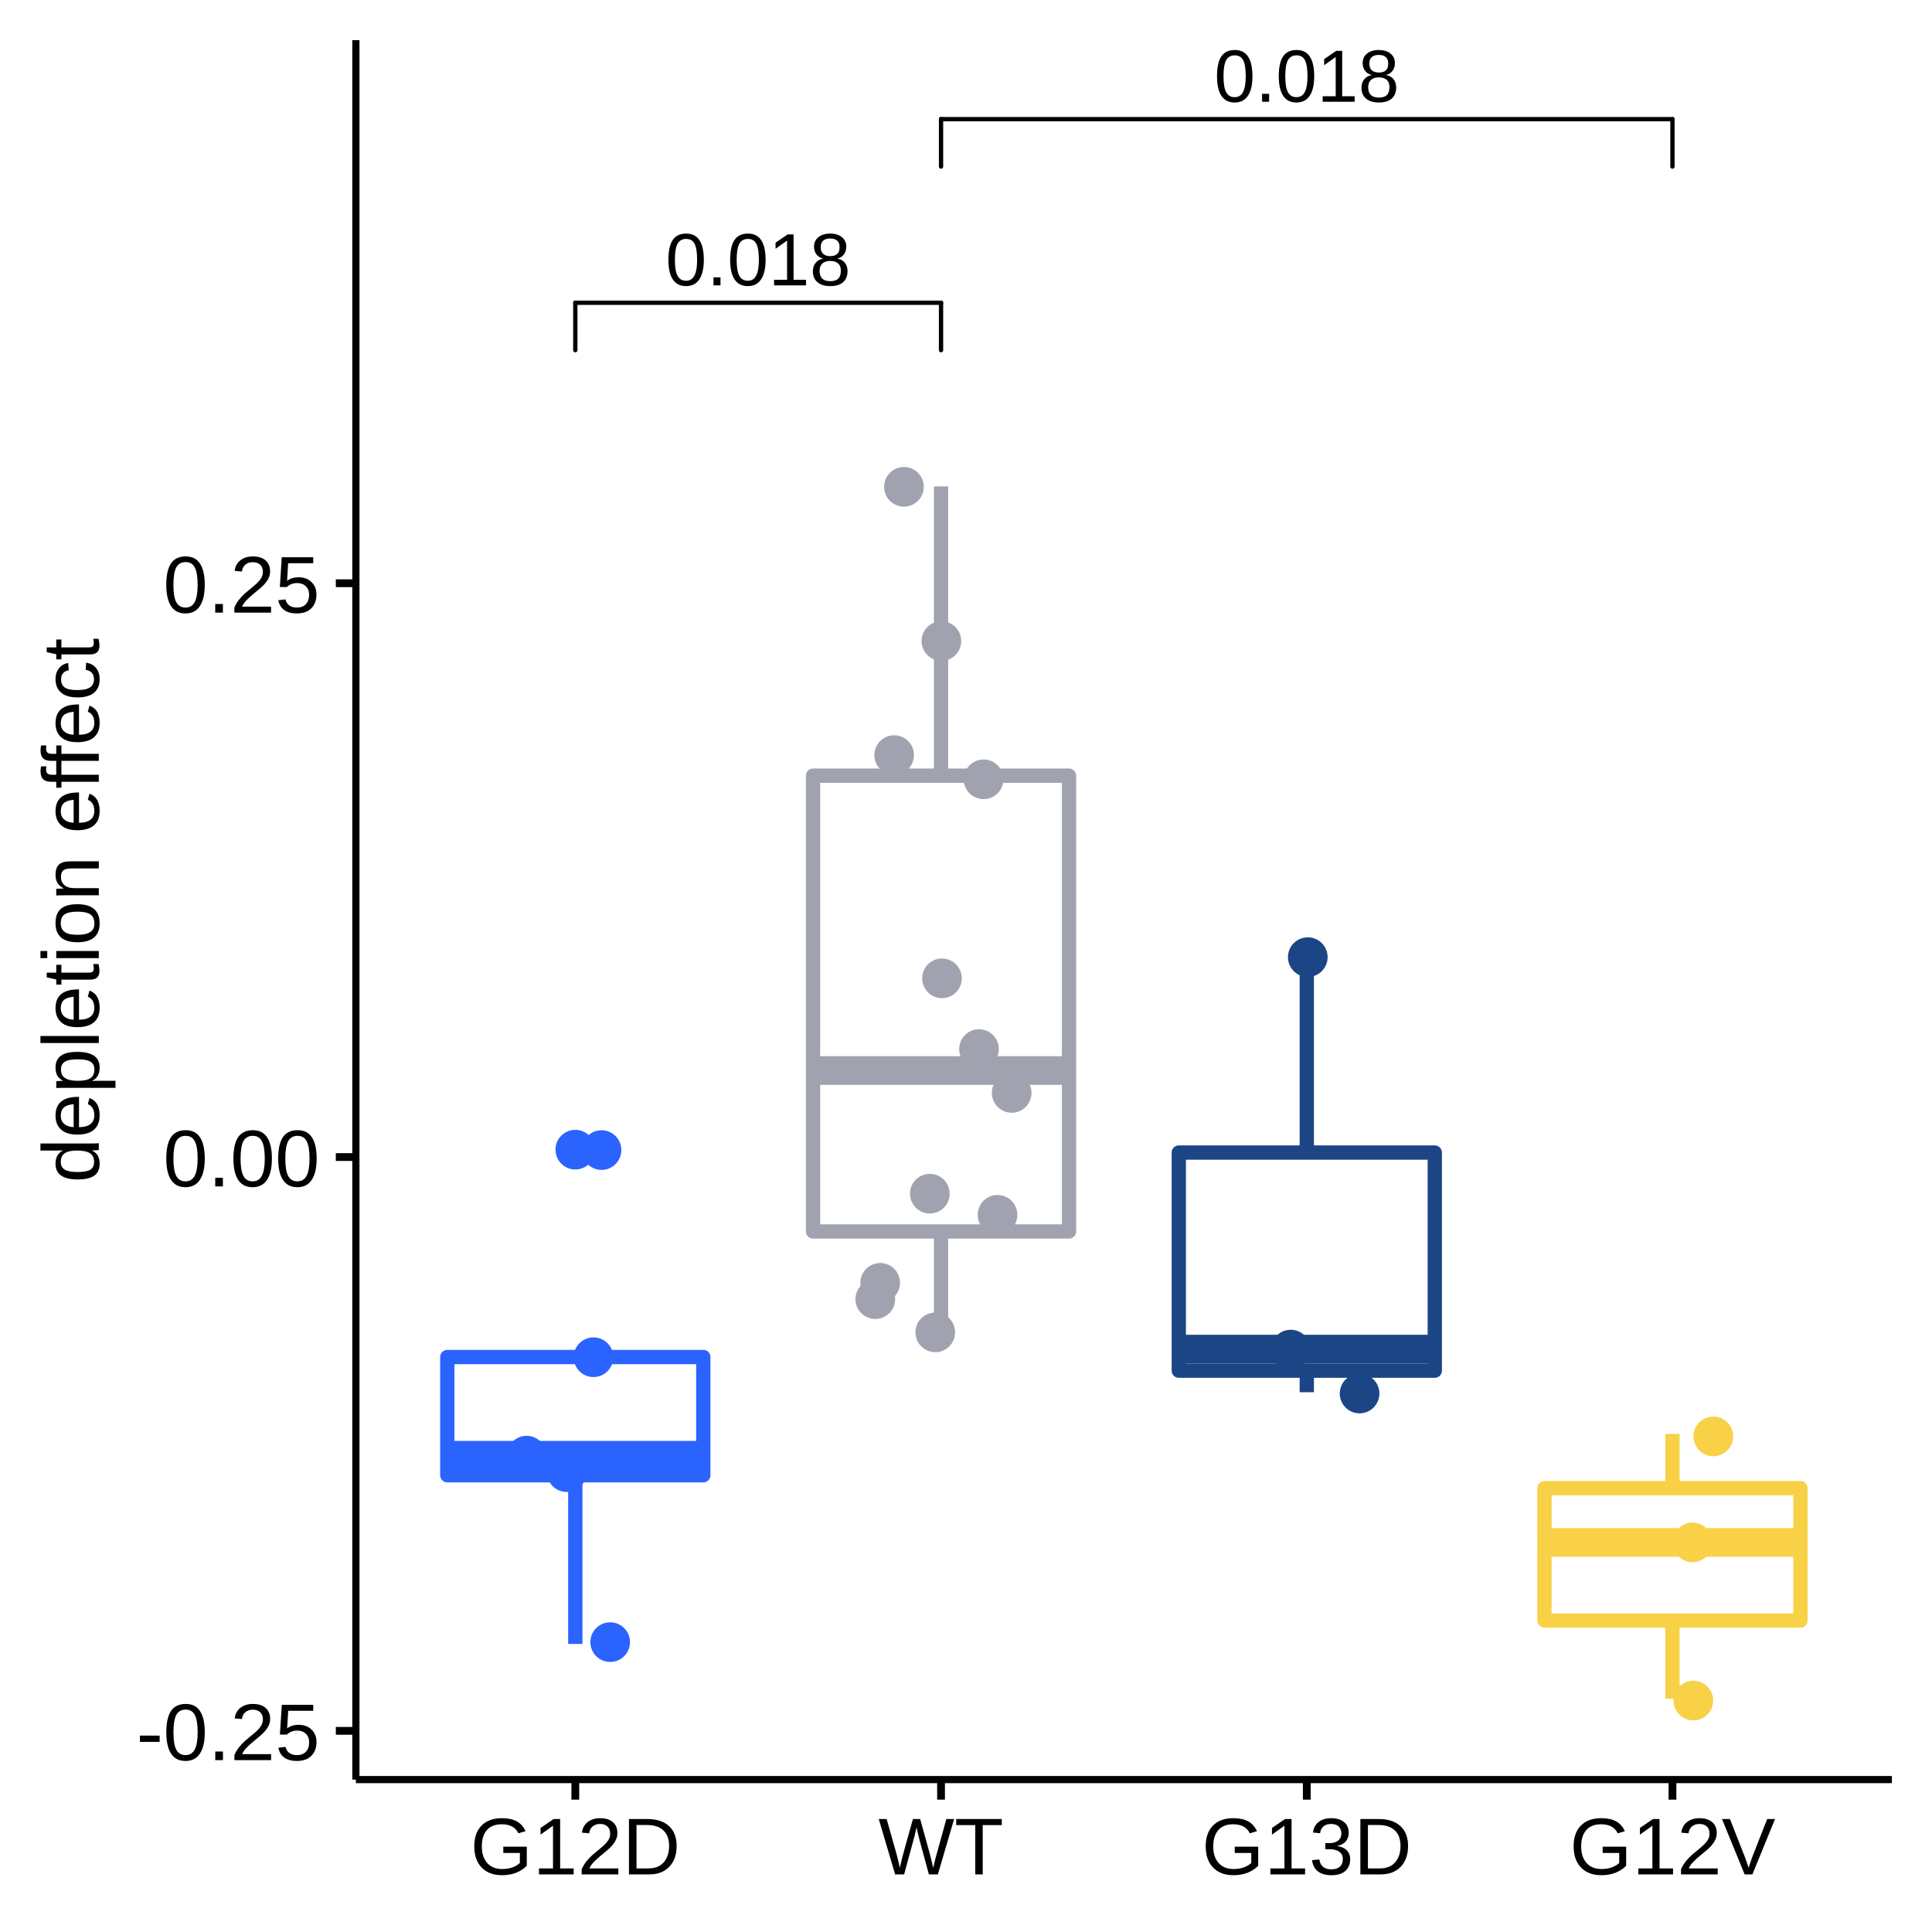
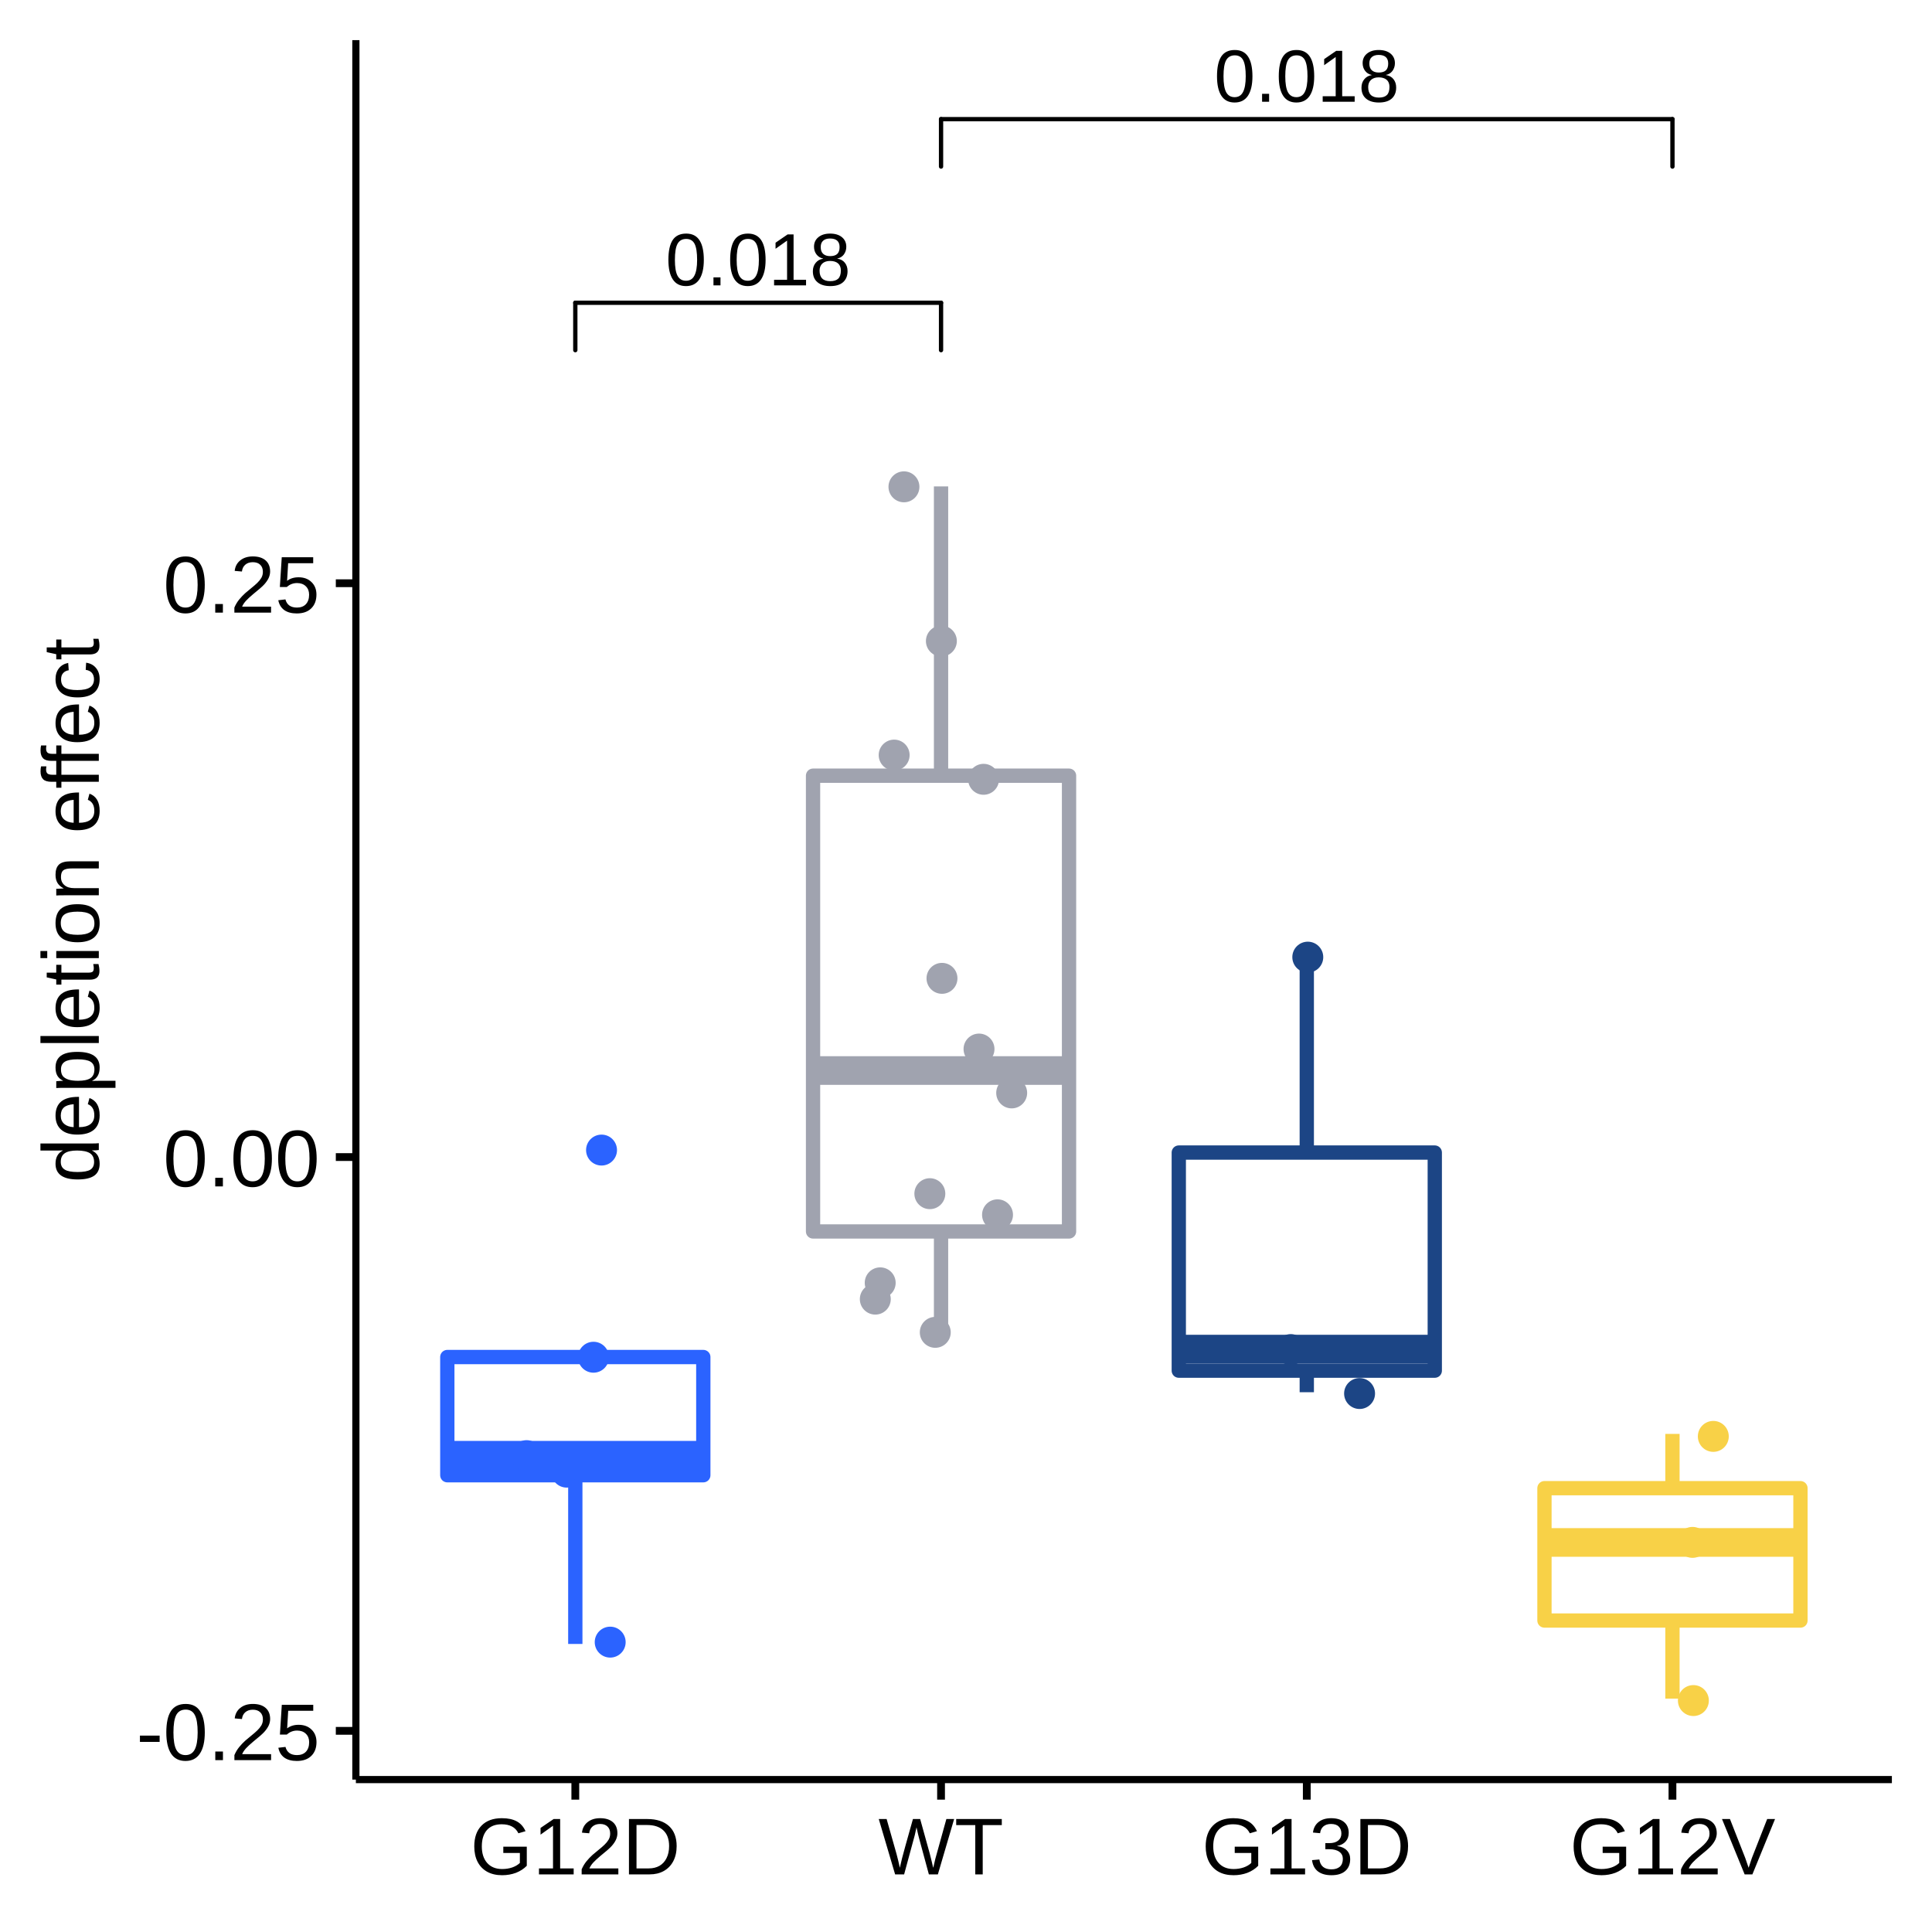
<svg xmlns="http://www.w3.org/2000/svg" viewBox="0 0 288.00 288.00">
  <defs>
    <style type="text/css">
    line, polyline, polygon, path, rect, circle {
      fill: none;
      stroke: #000000;
      stroke-linecap: round;
      stroke-linejoin: round;
      stroke-miterlimit: 10.00;
    }
  </style>
  </defs>
  <rect width="100%" height="100%" style="stroke: none; fill: #FFFFFF;" />
  <rect x="0.00" y="0.00" width="288.00" height="288.00" style="stroke-width: 1.16; stroke: #FFFFFF; fill: #FFFFFF;" />
  <defs>
    <clipPath id="cpNTMuMDV8MjgyLjAyfDI2NS4yOHw1Ljk4">
      <rect x="53.05" y="5.98" width="228.97" height="259.31" />
    </clipPath>
  </defs>
  <rect x="53.05" y="5.98" width="228.97" height="259.31" style="stroke-width: 1.16; stroke: none; fill: #FFFFFF;" clip-path="url(#cpNTMuMDV8MjgyLjAyfDI2NS4yOHw1Ljk4)" />
-   <circle cx="85.76" cy="171.38" r="1.95pt" style="stroke-width: 0.71; stroke: #2B63FF; fill: #2B63FF;" clip-path="url(#cpNTMuMDV8MjgyLjAyfDI2NS4yOHw1Ljk4)" />
  <line x1="85.76" y1="202.29" x2="85.76" y2="202.29" style="stroke-width: 2.13; stroke: #2B63FF; stroke-linecap: butt;" clip-path="url(#cpNTMuMDV8MjgyLjAyfDI2NS4yOHw1Ljk4)" />
  <line x1="85.76" y1="219.91" x2="85.76" y2="245.06" style="stroke-width: 2.13; stroke: #2B63FF; stroke-linecap: butt;" clip-path="url(#cpNTMuMDV8MjgyLjAyfDI2NS4yOHw1Ljk4)" />
  <polygon points="66.68,202.29 66.68,219.91 104.84,219.91 104.84,202.29 66.68,202.29 " style="stroke-width: 2.13; stroke: #2B63FF; fill: #FFFFFF;" clip-path="url(#cpNTMuMDV8MjgyLjAyfDI2NS4yOHw1Ljk4)" />
  <line x1="66.68" y1="216.93" x2="104.84" y2="216.93" style="stroke-width: 4.27; stroke: #2B63FF; stroke-linecap: butt;" clip-path="url(#cpNTMuMDV8MjgyLjAyfDI2NS4yOHw1Ljk4)" />
  <line x1="140.28" y1="115.63" x2="140.28" y2="72.51" style="stroke-width: 2.13; stroke: #A0A3AF; stroke-linecap: butt;" clip-path="url(#cpNTMuMDV8MjgyLjAyfDI2NS4yOHw1Ljk4)" />
  <line x1="140.28" y1="183.57" x2="140.28" y2="198.47" style="stroke-width: 2.13; stroke: #A0A3AF; stroke-linecap: butt;" clip-path="url(#cpNTMuMDV8MjgyLjAyfDI2NS4yOHw1Ljk4)" />
  <polygon points="121.20,115.63 121.20,183.57 159.36,183.57 159.36,115.63 121.20,115.63 " style="stroke-width: 2.13; stroke: #A0A3AF; fill: #FFFFFF;" clip-path="url(#cpNTMuMDV8MjgyLjAyfDI2NS4yOHw1Ljk4)" />
  <line x1="121.20" y1="159.58" x2="159.36" y2="159.58" style="stroke-width: 4.27; stroke: #A0A3AF; stroke-linecap: butt;" clip-path="url(#cpNTMuMDV8MjgyLjAyfDI2NS4yOHw1Ljk4)" />
  <line x1="194.80" y1="171.81" x2="194.80" y2="142.52" style="stroke-width: 2.13; stroke: #1C4585; stroke-linecap: butt;" clip-path="url(#cpNTMuMDV8MjgyLjAyfDI2NS4yOHw1Ljk4)" />
  <line x1="194.80" y1="204.32" x2="194.80" y2="207.54" style="stroke-width: 2.13; stroke: #1C4585; stroke-linecap: butt;" clip-path="url(#cpNTMuMDV8MjgyLjAyfDI2NS4yOHw1Ljk4)" />
  <polygon points="175.72,171.81 175.72,204.32 213.88,204.32 213.88,171.81 175.72,171.81 " style="stroke-width: 2.13; stroke: #1C4585; fill: #FFFFFF;" clip-path="url(#cpNTMuMDV8MjgyLjAyfDI2NS4yOHw1Ljk4)" />
  <line x1="175.72" y1="201.11" x2="213.88" y2="201.11" style="stroke-width: 4.27; stroke: #1C4585; stroke-linecap: butt;" clip-path="url(#cpNTMuMDV8MjgyLjAyfDI2NS4yOHw1Ljk4)" />
  <line x1="249.31" y1="221.84" x2="249.31" y2="213.75" style="stroke-width: 2.13; stroke: #F8D147; stroke-linecap: butt;" clip-path="url(#cpNTMuMDV8MjgyLjAyfDI2NS4yOHw1Ljk4)" />
  <line x1="249.31" y1="241.57" x2="249.31" y2="253.21" style="stroke-width: 2.13; stroke: #F8D147; stroke-linecap: butt;" clip-path="url(#cpNTMuMDV8MjgyLjAyfDI2NS4yOHw1Ljk4)" />
  <polygon points="230.23,221.84 230.23,241.57 268.39,241.57 268.39,221.84 230.23,221.84 " style="stroke-width: 2.13; stroke: #F8D147; fill: #FFFFFF;" clip-path="url(#cpNTMuMDV8MjgyLjAyfDI2NS4yOHw1Ljk4)" />
  <line x1="230.23" y1="229.93" x2="268.39" y2="229.93" style="stroke-width: 4.27; stroke: #F8D147; stroke-linecap: butt;" clip-path="url(#cpNTMuMDV8MjgyLjAyfDI2NS4yOHw1Ljk4)" />
-   <circle cx="84.48" cy="219.45" r="1.95pt" style="stroke-width: 0.71; stroke: #2B63FF; fill: #2B63FF;" clip-path="url(#cpNTMuMDV8MjgyLjAyfDI2NS4yOHw1Ljk4)" />
-   <circle cx="140.33" cy="95.56" r="1.95pt" style="stroke-width: 0.71; stroke: #A0A3AF; fill: #A0A3AF;" clip-path="url(#cpNTMuMDV8MjgyLjAyfDI2NS4yOHw1Ljk4)" />
-   <circle cx="146.62" cy="116.17" r="1.95pt" style="stroke-width: 0.71; stroke: #A0A3AF; fill: #A0A3AF;" clip-path="url(#cpNTMuMDV8MjgyLjAyfDI2NS4yOHw1Ljk4)" />
-   <circle cx="78.50" cy="216.99" r="1.95pt" style="stroke-width: 0.71; stroke: #2B63FF; fill: #2B63FF;" clip-path="url(#cpNTMuMDV8MjgyLjAyfDI2NS4yOHw1Ljk4)" />
-   <circle cx="89.67" cy="171.44" r="1.95pt" style="stroke-width: 0.71; stroke: #2B63FF; fill: #2B63FF;" clip-path="url(#cpNTMuMDV8MjgyLjAyfDI2NS4yOHw1Ljk4)" />
-   <circle cx="194.95" cy="142.68" r="1.95pt" style="stroke-width: 0.71; stroke: #1C4585; fill: #1C4585;" clip-path="url(#cpNTMuMDV8MjgyLjAyfDI2NS4yOHw1Ljk4)" />
-   <circle cx="192.41" cy="201.18" r="1.95pt" style="stroke-width: 0.71; stroke: #1C4585; fill: #1C4585;" clip-path="url(#cpNTMuMDV8MjgyLjAyfDI2NS4yOHw1Ljk4)" />
-   <circle cx="252.30" cy="229.92" r="1.95pt" style="stroke-width: 0.71; stroke: #F8D147; fill: #F8D147;" clip-path="url(#cpNTMuMDV8MjgyLjAyfDI2NS4yOHw1Ljk4)" />
-   <circle cx="252.43" cy="253.50" r="1.95pt" style="stroke-width: 0.71; stroke: #F8D147; fill: #F8D147;" clip-path="url(#cpNTMuMDV8MjgyLjAyfDI2NS4yOHw1Ljk4)" />
-   <circle cx="131.21" cy="191.23" r="1.95pt" style="stroke-width: 0.71; stroke: #A0A3AF; fill: #A0A3AF;" clip-path="url(#cpNTMuMDV8MjgyLjAyfDI2NS4yOHw1Ljk4)" />
-   <circle cx="255.40" cy="214.12" r="1.95pt" style="stroke-width: 0.71; stroke: #F8D147; fill: #F8D147;" clip-path="url(#cpNTMuMDV8MjgyLjAyfDI2NS4yOHw1Ljk4)" />
-   <circle cx="130.48" cy="193.66" r="1.95pt" style="stroke-width: 0.71; stroke: #A0A3AF; fill: #A0A3AF;" clip-path="url(#cpNTMuMDV8MjgyLjAyfDI2NS4yOHw1Ljk4)" />
-   <circle cx="202.67" cy="207.73" r="1.95pt" style="stroke-width: 0.71; stroke: #1C4585; fill: #1C4585;" clip-path="url(#cpNTMuMDV8MjgyLjAyfDI2NS4yOHw1Ljk4)" />
-   <circle cx="88.47" cy="202.32" r="1.95pt" style="stroke-width: 0.71; stroke: #2B63FF; fill: #2B63FF;" clip-path="url(#cpNTMuMDV8MjgyLjAyfDI2NS4yOHw1Ljk4)" />
-   <circle cx="150.81" cy="162.92" r="1.95pt" style="stroke-width: 0.71; stroke: #A0A3AF; fill: #A0A3AF;" clip-path="url(#cpNTMuMDV8MjgyLjAyfDI2NS4yOHw1Ljk4)" />
-   <circle cx="134.75" cy="72.57" r="1.95pt" style="stroke-width: 0.71; stroke: #A0A3AF; fill: #A0A3AF;" clip-path="url(#cpNTMuMDV8MjgyLjAyfDI2NS4yOHw1Ljk4)" />
-   <circle cx="148.70" cy="181.09" r="1.95pt" style="stroke-width: 0.71; stroke: #A0A3AF; fill: #A0A3AF;" clip-path="url(#cpNTMuMDV8MjgyLjAyfDI2NS4yOHw1Ljk4)" />
-   <circle cx="140.42" cy="145.84" r="1.95pt" style="stroke-width: 0.71; stroke: #A0A3AF; fill: #A0A3AF;" clip-path="url(#cpNTMuMDV8MjgyLjAyfDI2NS4yOHw1Ljk4)" />
-   <circle cx="138.61" cy="177.94" r="1.95pt" style="stroke-width: 0.71; stroke: #A0A3AF; fill: #A0A3AF;" clip-path="url(#cpNTMuMDV8MjgyLjAyfDI2NS4yOHw1Ljk4)" />
-   <circle cx="90.96" cy="244.79" r="1.95pt" style="stroke-width: 0.71; stroke: #2B63FF; fill: #2B63FF;" clip-path="url(#cpNTMuMDV8MjgyLjAyfDI2NS4yOHw1Ljk4)" />
-   <circle cx="139.42" cy="198.61" r="1.95pt" style="stroke-width: 0.71; stroke: #A0A3AF; fill: #A0A3AF;" clip-path="url(#cpNTMuMDV8MjgyLjAyfDI2NS4yOHw1Ljk4)" />
-   <circle cx="145.94" cy="156.38" r="1.95pt" style="stroke-width: 0.71; stroke: #A0A3AF; fill: #A0A3AF;" clip-path="url(#cpNTMuMDV8MjgyLjAyfDI2NS4yOHw1Ljk4)" />
-   <circle cx="133.29" cy="112.56" r="1.95pt" style="stroke-width: 0.71; stroke: #A0A3AF; fill: #A0A3AF;" clip-path="url(#cpNTMuMDV8MjgyLjAyfDI2NS4yOHw1Ljk4)" />
+   <circle cx="84.48" cy="219.45" r="1.95" style="stroke-width: 0.71; stroke: #2B63FF; fill: #2B63FF;" clip-path="url(#cpNTMuMDV8MjgyLjAyfDI2NS4yOHw1Ljk4)" />
+   <circle cx="140.33" cy="95.56" r="1.95" style="stroke-width: 0.71; stroke: #A0A3AF; fill: #A0A3AF;" clip-path="url(#cpNTMuMDV8MjgyLjAyfDI2NS4yOHw1Ljk4)" />
+   <circle cx="146.62" cy="116.17" r="1.95" style="stroke-width: 0.71; stroke: #A0A3AF; fill: #A0A3AF;" clip-path="url(#cpNTMuMDV8MjgyLjAyfDI2NS4yOHw1Ljk4)" />
+   <circle cx="78.50" cy="216.99" r="1.95" style="stroke-width: 0.71; stroke: #2B63FF; fill: #2B63FF;" clip-path="url(#cpNTMuMDV8MjgyLjAyfDI2NS4yOHw1Ljk4)" />
+   <circle cx="89.67" cy="171.44" r="1.95" style="stroke-width: 0.71; stroke: #2B63FF; fill: #2B63FF;" clip-path="url(#cpNTMuMDV8MjgyLjAyfDI2NS4yOHw1Ljk4)" />
+   <circle cx="194.95" cy="142.68" r="1.95" style="stroke-width: 0.71; stroke: #1C4585; fill: #1C4585;" clip-path="url(#cpNTMuMDV8MjgyLjAyfDI2NS4yOHw1Ljk4)" />
+   <circle cx="192.41" cy="201.18" r="1.95" style="stroke-width: 0.71; stroke: #1C4585; fill: #1C4585;" clip-path="url(#cpNTMuMDV8MjgyLjAyfDI2NS4yOHw1Ljk4)" />
+   <circle cx="252.30" cy="229.92" r="1.95" style="stroke-width: 0.71; stroke: #F8D147; fill: #F8D147;" clip-path="url(#cpNTMuMDV8MjgyLjAyfDI2NS4yOHw1Ljk4)" />
+   <circle cx="252.43" cy="253.50" r="1.95" style="stroke-width: 0.71; stroke: #F8D147; fill: #F8D147;" clip-path="url(#cpNTMuMDV8MjgyLjAyfDI2NS4yOHw1Ljk4)" />
+   <circle cx="131.21" cy="191.23" r="1.95" style="stroke-width: 0.71; stroke: #A0A3AF; fill: #A0A3AF;" clip-path="url(#cpNTMuMDV8MjgyLjAyfDI2NS4yOHw1Ljk4)" />
+   <circle cx="255.40" cy="214.12" r="1.95" style="stroke-width: 0.71; stroke: #F8D147; fill: #F8D147;" clip-path="url(#cpNTMuMDV8MjgyLjAyfDI2NS4yOHw1Ljk4)" />
+   <circle cx="130.48" cy="193.66" r="1.95" style="stroke-width: 0.71; stroke: #A0A3AF; fill: #A0A3AF;" clip-path="url(#cpNTMuMDV8MjgyLjAyfDI2NS4yOHw1Ljk4)" />
+   <circle cx="202.67" cy="207.73" r="1.95" style="stroke-width: 0.71; stroke: #1C4585; fill: #1C4585;" clip-path="url(#cpNTMuMDV8MjgyLjAyfDI2NS4yOHw1Ljk4)" />
+   <circle cx="88.47" cy="202.32" r="1.95" style="stroke-width: 0.71; stroke: #2B63FF; fill: #2B63FF;" clip-path="url(#cpNTMuMDV8MjgyLjAyfDI2NS4yOHw1Ljk4)" />
+   <circle cx="150.81" cy="162.92" r="1.95" style="stroke-width: 0.71; stroke: #A0A3AF; fill: #A0A3AF;" clip-path="url(#cpNTMuMDV8MjgyLjAyfDI2NS4yOHw1Ljk4)" />
+   <circle cx="134.75" cy="72.57" r="1.95" style="stroke-width: 0.71; stroke: #A0A3AF; fill: #A0A3AF;" clip-path="url(#cpNTMuMDV8MjgyLjAyfDI2NS4yOHw1Ljk4)" />
+   <circle cx="148.70" cy="181.09" r="1.95" style="stroke-width: 0.71; stroke: #A0A3AF; fill: #A0A3AF;" clip-path="url(#cpNTMuMDV8MjgyLjAyfDI2NS4yOHw1Ljk4)" />
+   <circle cx="140.42" cy="145.84" r="1.95" style="stroke-width: 0.71; stroke: #A0A3AF; fill: #A0A3AF;" clip-path="url(#cpNTMuMDV8MjgyLjAyfDI2NS4yOHw1Ljk4)" />
+   <circle cx="138.61" cy="177.94" r="1.95" style="stroke-width: 0.71; stroke: #A0A3AF; fill: #A0A3AF;" clip-path="url(#cpNTMuMDV8MjgyLjAyfDI2NS4yOHw1Ljk4)" />
+   <circle cx="90.96" cy="244.79" r="1.95" style="stroke-width: 0.71; stroke: #2B63FF; fill: #2B63FF;" clip-path="url(#cpNTMuMDV8MjgyLjAyfDI2NS4yOHw1Ljk4)" />
+   <circle cx="139.42" cy="198.61" r="1.95" style="stroke-width: 0.71; stroke: #A0A3AF; fill: #A0A3AF;" clip-path="url(#cpNTMuMDV8MjgyLjAyfDI2NS4yOHw1Ljk4)" />
+   <circle cx="145.94" cy="156.38" r="1.95" style="stroke-width: 0.71; stroke: #A0A3AF; fill: #A0A3AF;" clip-path="url(#cpNTMuMDV8MjgyLjAyfDI2NS4yOHw1Ljk4)" />
+   <circle cx="133.29" cy="112.56" r="1.95" style="stroke-width: 0.71; stroke: #A0A3AF; fill: #A0A3AF;" clip-path="url(#cpNTMuMDV8MjgyLjAyfDI2NS4yOHw1Ljk4)" />
  <g clip-path="url(#cpNTMuMDV8MjgyLjAyfDI2NS4yOHw1Ljk4)">
    <text x="99.20" y="42.54" style="font-size: 11.04px; font-family: Arial;" textLength="27.64px" lengthAdjust="spacingAndGlyphs">0.018</text>
  </g>
  <line x1="85.76" y1="52.20" x2="85.76" y2="45.13" style="stroke-width: 0.64;" clip-path="url(#cpNTMuMDV8MjgyLjAyfDI2NS4yOHw1Ljk4)" />
  <line x1="85.76" y1="45.13" x2="140.28" y2="45.13" style="stroke-width: 0.64;" clip-path="url(#cpNTMuMDV8MjgyLjAyfDI2NS4yOHw1Ljk4)" />
  <line x1="140.28" y1="45.13" x2="140.28" y2="52.20" style="stroke-width: 0.64;" clip-path="url(#cpNTMuMDV8MjgyLjAyfDI2NS4yOHw1Ljk4)" />
  <g clip-path="url(#cpNTMuMDV8MjgyLjAyfDI2NS4yOHw1Ljk4)">
    <text x="180.98" y="15.17" style="font-size: 11.04px; font-family: Arial;" textLength="27.64px" lengthAdjust="spacingAndGlyphs">0.018</text>
  </g>
  <line x1="140.28" y1="24.83" x2="140.28" y2="17.76" style="stroke-width: 0.64;" clip-path="url(#cpNTMuMDV8MjgyLjAyfDI2NS4yOHw1Ljk4)" />
  <line x1="140.28" y1="17.76" x2="249.31" y2="17.76" style="stroke-width: 0.64;" clip-path="url(#cpNTMuMDV8MjgyLjAyfDI2NS4yOHw1Ljk4)" />
  <line x1="249.31" y1="17.76" x2="249.31" y2="24.83" style="stroke-width: 0.64;" clip-path="url(#cpNTMuMDV8MjgyLjAyfDI2NS4yOHw1Ljk4)" />
  <defs>
    <clipPath id="cpMC4wMHwyODguMDB8Mjg4LjAwfDAuMDA=">
      <rect x="0.00" y="0.00" width="288.00" height="288.00" />
    </clipPath>
  </defs>
  <polyline points="53.05,265.28 53.05,5.98 " style="stroke-width: 1.07; stroke-linecap: butt;" clip-path="url(#cpMC4wMHwyODguMDB8Mjg4LjAwfDAuMDA=)" />
  <g clip-path="url(#cpMC4wMHwyODguMDB8Mjg4LjAwfDAuMDA=)">
    <text x="20.33" y="262.38" style="font-size: 12.00px; font-family: Arial;" textLength="27.35px" lengthAdjust="spacingAndGlyphs">-0.25</text>
  </g>
  <g clip-path="url(#cpMC4wMHwyODguMDB8Mjg4LjAwfDAuMDA=)">
    <text x="24.32" y="176.85" style="font-size: 12.00px; font-family: Arial;" textLength="23.35px" lengthAdjust="spacingAndGlyphs">0.00</text>
  </g>
  <g clip-path="url(#cpMC4wMHwyODguMDB8Mjg4LjAwfDAuMDA=)">
    <text x="24.32" y="91.32" style="font-size: 12.00px; font-family: Arial;" textLength="23.35px" lengthAdjust="spacingAndGlyphs">0.25</text>
  </g>
  <polyline points="50.06,258.01 53.05,258.01 " style="stroke-width: 1.16; stroke-linecap: butt;" clip-path="url(#cpMC4wMHwyODguMDB8Mjg4LjAwfDAuMDA=)" />
  <polyline points="50.06,172.48 53.05,172.48 " style="stroke-width: 1.16; stroke-linecap: butt;" clip-path="url(#cpMC4wMHwyODguMDB8Mjg4LjAwfDAuMDA=)" />
  <polyline points="50.06,86.94 53.05,86.94 " style="stroke-width: 1.16; stroke-linecap: butt;" clip-path="url(#cpMC4wMHwyODguMDB8Mjg4LjAwfDAuMDA=)" />
  <polyline points="53.05,265.28 282.02,265.28 " style="stroke-width: 1.07; stroke-linecap: butt;" clip-path="url(#cpMC4wMHwyODguMDB8Mjg4LjAwfDAuMDA=)" />
  <polyline points="85.76,268.27 85.76,265.28 " style="stroke-width: 1.16; stroke-linecap: butt;" clip-path="url(#cpMC4wMHwyODguMDB8Mjg4LjAwfDAuMDA=)" />
  <polyline points="140.28,268.27 140.28,265.28 " style="stroke-width: 1.16; stroke-linecap: butt;" clip-path="url(#cpMC4wMHwyODguMDB8Mjg4LjAwfDAuMDA=)" />
  <polyline points="194.80,268.27 194.80,265.28 " style="stroke-width: 1.16; stroke-linecap: butt;" clip-path="url(#cpMC4wMHwyODguMDB8Mjg4LjAwfDAuMDA=)" />
  <polyline points="249.31,268.27 249.31,265.28 " style="stroke-width: 1.16; stroke-linecap: butt;" clip-path="url(#cpMC4wMHwyODguMDB8Mjg4LjAwfDAuMDA=)" />
  <g clip-path="url(#cpMC4wMHwyODguMDB8Mjg4LjAwfDAuMDA=)">
    <text x="70.09" y="279.41" style="font-size: 12.00px; font-family: Arial;" textLength="31.34px" lengthAdjust="spacingAndGlyphs">G12D</text>
  </g>
  <g clip-path="url(#cpMC4wMHwyODguMDB8Mjg4LjAwfDAuMDA=)">
    <text x="130.95" y="279.41" style="font-size: 12.00px; font-family: Arial;" textLength="18.66px" lengthAdjust="spacingAndGlyphs">WT</text>
  </g>
  <g clip-path="url(#cpMC4wMHwyODguMDB8Mjg4LjAwfDAuMDA=)">
    <text x="179.12" y="279.41" style="font-size: 12.00px; font-family: Arial;" textLength="31.34px" lengthAdjust="spacingAndGlyphs">G13D</text>
  </g>
  <g clip-path="url(#cpMC4wMHwyODguMDB8Mjg4LjAwfDAuMDA=)">
    <text x="233.97" y="279.41" style="font-size: 12.00px; font-family: Arial;" textLength="30.68px" lengthAdjust="spacingAndGlyphs">G12V</text>
  </g>
  <g clip-path="url(#cpMC4wMHwyODguMDB8Mjg4LjAwfDAuMDA=)">
    <text transform="translate(14.73,176.32) rotate(-90)" style="font-size: 12.00px; font-family: Arial;" textLength="81.38px" lengthAdjust="spacingAndGlyphs">depletion effect</text>
  </g>
</svg>
